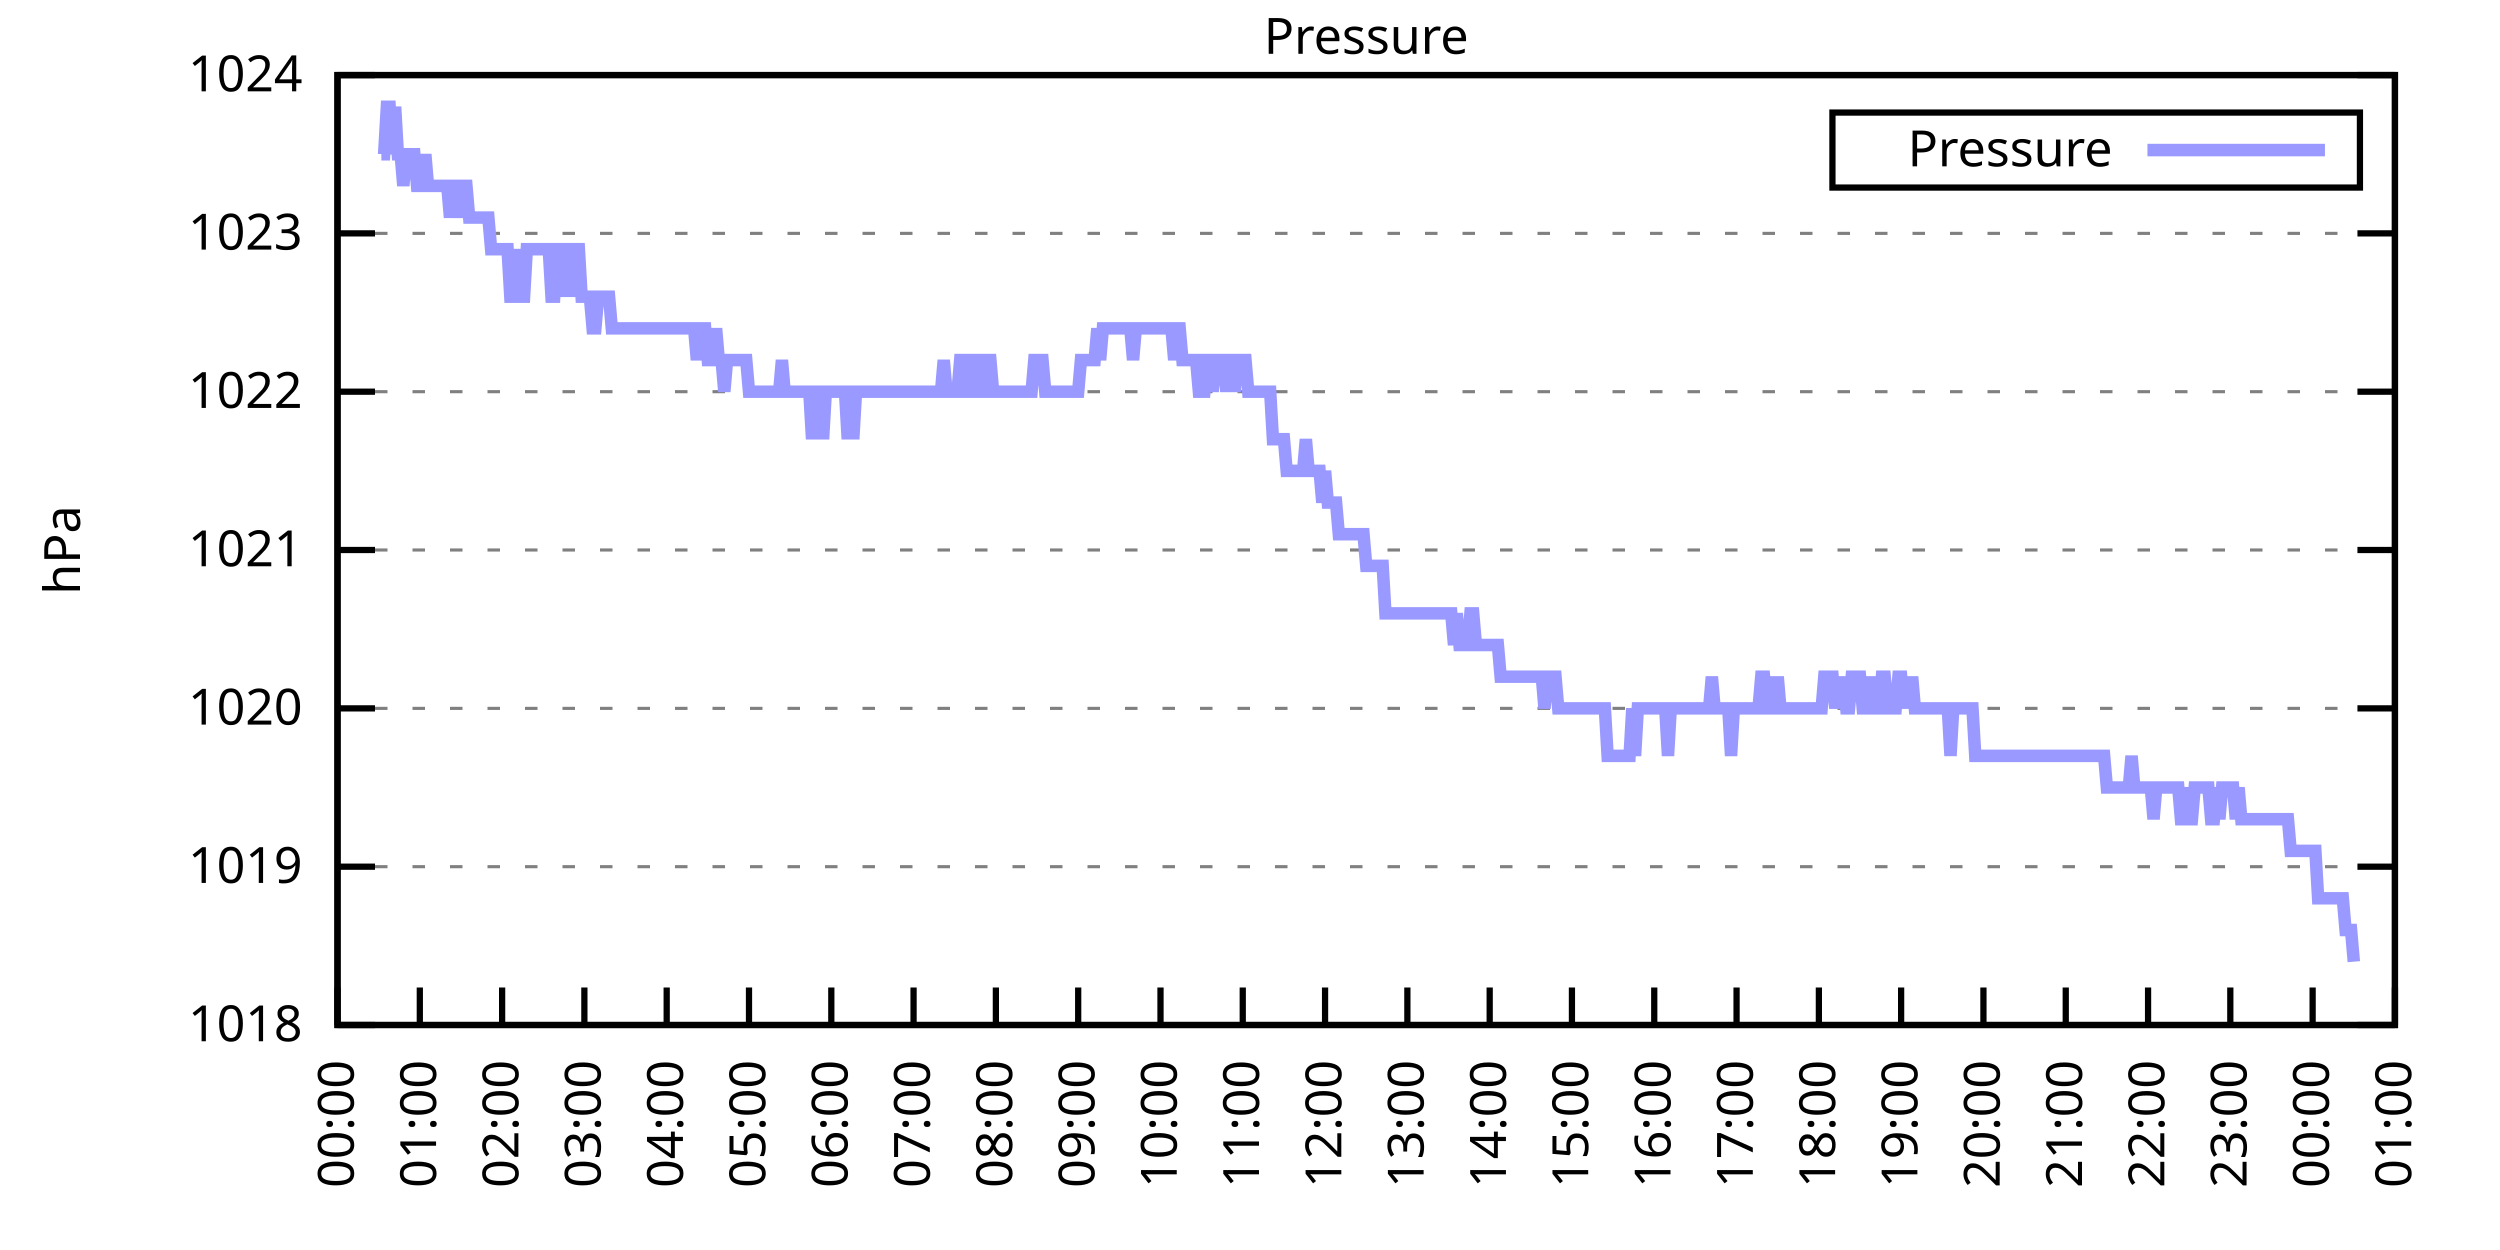
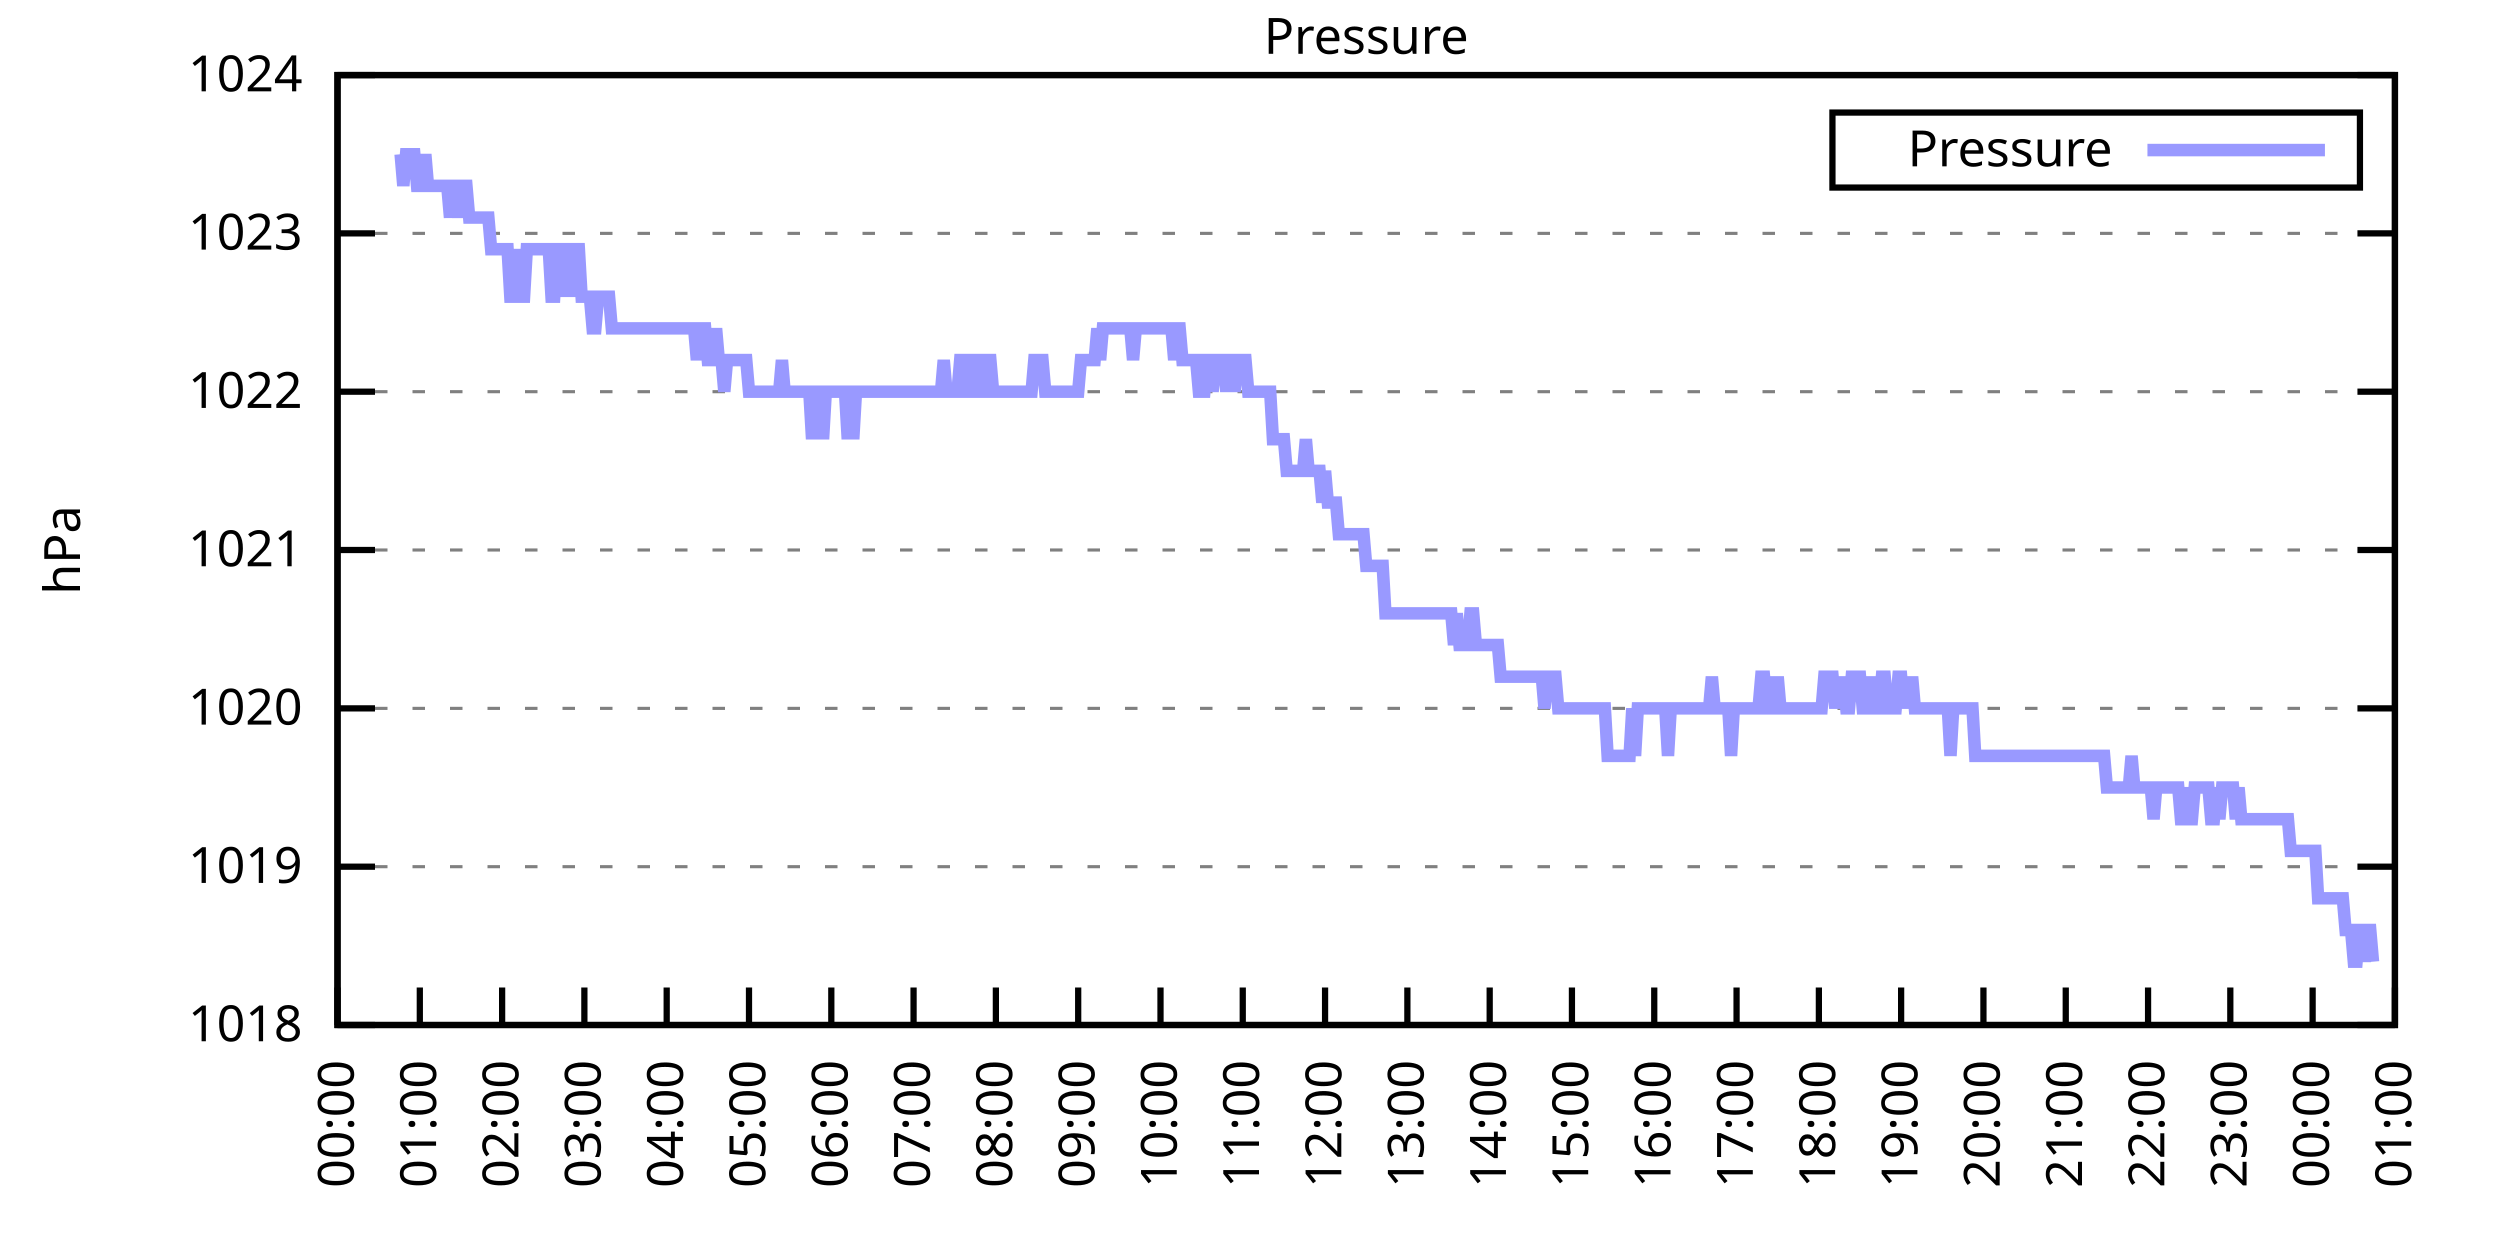
<svg xmlns="http://www.w3.org/2000/svg" xmlns:xlink="http://www.w3.org/1999/xlink" width="400" height="200" viewBox="0 0 400 200">
  <g id="gnuplot_canvas">
    <rect x="0" y="0" width="400" height="200" fill="none" />
    <defs>
      <circle id="gpDot" r="0.5" stroke-width="0.5" stroke="currentColor" />
      <path id="gpPt0" stroke-width="0.333" stroke="currentColor" d="M-1,0 h2 M0,-1 v2" />
      <path id="gpPt1" stroke-width="0.333" stroke="currentColor" d="M-1,-1 L1,1 M1,-1 L-1,1" />
      <path id="gpPt2" stroke-width="0.333" stroke="currentColor" d="M-1,0 L1,0 M0,-1 L0,1 M-1,-1 L1,1 M-1,1 L1,-1" />
      <rect id="gpPt3" stroke-width="0.333" stroke="currentColor" x="-1" y="-1" width="2" height="2" />
      <rect id="gpPt4" stroke-width="0.333" stroke="currentColor" fill="currentColor" x="-1" y="-1" width="2" height="2" />
      <circle id="gpPt5" stroke-width="0.333" stroke="currentColor" cx="0" cy="0" r="1" />
      <use xlink:href="#gpPt5" id="gpPt6" fill="currentColor" stroke="none" />
      <path id="gpPt7" stroke-width="0.333" stroke="currentColor" d="M0,-1.33 L-1.33,0.67 L1.33,0.67 z" />
      <use xlink:href="#gpPt7" id="gpPt8" fill="currentColor" stroke="none" />
      <use xlink:href="#gpPt7" id="gpPt9" stroke="currentColor" transform="rotate(180)" />
      <use xlink:href="#gpPt9" id="gpPt10" fill="currentColor" stroke="none" />
      <use xlink:href="#gpPt3" id="gpPt11" stroke="currentColor" transform="rotate(45)" />
      <use xlink:href="#gpPt11" id="gpPt12" fill="currentColor" stroke="none" />
      <path id="gpPt13" stroke-width="0.333" stroke="currentColor" d="M0,1.330 L1.265,0.411 L0.782,-1.067 L-0.782,-1.076 L-1.265,0.411 z" />
      <use xlink:href="#gpPt13" id="gpPt14" fill="currentColor" stroke="none" />
      <filter id="textbox" filterUnits="objectBoundingBox" x="0" y="0" height="1" width="1">
        <feFlood flood-color="white" flood-opacity="1" result="bgnd" />
        <feComposite in="SourceGraphic" in2="bgnd" operator="atop" />
      </filter>
      <filter id="greybox" filterUnits="objectBoundingBox" x="0" y="0" height="1" width="1">
        <feFlood flood-color="lightgrey" flood-opacity="1" result="grey" />
        <feComposite in="SourceGraphic" in2="grey" operator="atop" />
      </filter>
    </defs>
    <g fill="none" color="white" stroke="currentColor" stroke-width="1.00" stroke-linecap="butt" stroke-linejoin="miter">
</g>
    <g fill="none" color="black" stroke="currentColor" stroke-width="1.00" stroke-linecap="butt" stroke-linejoin="miter">
      <g stroke="none" shape-rendering="crispEdges">
        <polygon fill="rgb(255, 255, 255)" points="54.00,164.00 383.18,164.00 383.18,12.02 54.00,12.02 " />
      </g>
    </g>
    <g fill="none" color="black" stroke="currentColor" stroke-width="1.00" stroke-linecap="butt" stroke-linejoin="miter">
</g>
    <g fill="none" color="black" stroke="black" stroke-width="0.50" stroke-linecap="butt" stroke-linejoin="miter">
</g>
    <g fill="none" color="gray" stroke="currentColor" stroke-width="0.50" stroke-linecap="butt" stroke-linejoin="miter">
      <path stroke="gray" stroke-dasharray="2,4" class="gridline" d="M54.00,164.00 L383.19,164.00  " />
    </g>
    <g fill="none" color="gray" stroke="gray" stroke-width="1.00" stroke-linecap="butt" stroke-linejoin="miter">
</g>
    <g fill="none" color="black" stroke="currentColor" stroke-width="1.00" stroke-linecap="butt" stroke-linejoin="miter">
      <path stroke="black" d="M54.00,164.00 L60.00,164.00 M383.19,164.00 L377.19,164.00  " />
      <g transform="translate(48.40,166.60)" stroke="none" fill="black" font-family="Sans" font-size="8.00" text-anchor="end">
        <text>
          <tspan font-family="Sans"> 1018</tspan>
        </text>
      </g>
    </g>
    <g fill="none" color="black" stroke="currentColor" stroke-width="1.00" stroke-linecap="butt" stroke-linejoin="miter">
</g>
    <g fill="none" color="black" stroke="black" stroke-width="0.50" stroke-linecap="butt" stroke-linejoin="miter">
</g>
    <g fill="none" color="gray" stroke="currentColor" stroke-width="0.50" stroke-linecap="butt" stroke-linejoin="miter">
      <path stroke="gray" stroke-dasharray="2,4" class="gridline" d="M54.00,138.67 L383.19,138.67  " />
    </g>
    <g fill="none" color="gray" stroke="gray" stroke-width="1.00" stroke-linecap="butt" stroke-linejoin="miter">
</g>
    <g fill="none" color="black" stroke="currentColor" stroke-width="1.00" stroke-linecap="butt" stroke-linejoin="miter">
      <path stroke="black" d="M54.00,138.67 L60.00,138.67 M383.19,138.67 L377.19,138.67  " />
      <g transform="translate(48.40,141.27)" stroke="none" fill="black" font-family="Sans" font-size="8.00" text-anchor="end">
        <text>
          <tspan font-family="Sans"> 1019</tspan>
        </text>
      </g>
    </g>
    <g fill="none" color="black" stroke="currentColor" stroke-width="1.00" stroke-linecap="butt" stroke-linejoin="miter">
</g>
    <g fill="none" color="black" stroke="black" stroke-width="0.50" stroke-linecap="butt" stroke-linejoin="miter">
</g>
    <g fill="none" color="gray" stroke="currentColor" stroke-width="0.50" stroke-linecap="butt" stroke-linejoin="miter">
      <path stroke="gray" stroke-dasharray="2,4" class="gridline" d="M54.00,113.34 L383.19,113.34  " />
    </g>
    <g fill="none" color="gray" stroke="gray" stroke-width="1.00" stroke-linecap="butt" stroke-linejoin="miter">
</g>
    <g fill="none" color="black" stroke="currentColor" stroke-width="1.00" stroke-linecap="butt" stroke-linejoin="miter">
      <path stroke="black" d="M54.00,113.34 L60.00,113.34 M383.19,113.34 L377.19,113.34  " />
      <g transform="translate(48.40,115.94)" stroke="none" fill="black" font-family="Sans" font-size="8.00" text-anchor="end">
        <text>
          <tspan font-family="Sans"> 1020</tspan>
        </text>
      </g>
    </g>
    <g fill="none" color="black" stroke="currentColor" stroke-width="1.00" stroke-linecap="butt" stroke-linejoin="miter">
</g>
    <g fill="none" color="black" stroke="black" stroke-width="0.50" stroke-linecap="butt" stroke-linejoin="miter">
</g>
    <g fill="none" color="gray" stroke="currentColor" stroke-width="0.50" stroke-linecap="butt" stroke-linejoin="miter">
      <path stroke="gray" stroke-dasharray="2,4" class="gridline" d="M54.00,88.00 L383.19,88.00  " />
    </g>
    <g fill="none" color="gray" stroke="gray" stroke-width="1.00" stroke-linecap="butt" stroke-linejoin="miter">
</g>
    <g fill="none" color="black" stroke="currentColor" stroke-width="1.00" stroke-linecap="butt" stroke-linejoin="miter">
      <path stroke="black" d="M54.00,88.00 L60.00,88.00 M383.19,88.00 L377.19,88.00  " />
      <g transform="translate(48.40,90.60)" stroke="none" fill="black" font-family="Sans" font-size="8.00" text-anchor="end">
        <text>
          <tspan font-family="Sans"> 1021</tspan>
        </text>
      </g>
    </g>
    <g fill="none" color="black" stroke="currentColor" stroke-width="1.00" stroke-linecap="butt" stroke-linejoin="miter">
</g>
    <g fill="none" color="black" stroke="black" stroke-width="0.50" stroke-linecap="butt" stroke-linejoin="miter">
</g>
    <g fill="none" color="gray" stroke="currentColor" stroke-width="0.50" stroke-linecap="butt" stroke-linejoin="miter">
      <path stroke="gray" stroke-dasharray="2,4" class="gridline" d="M54.00,62.67 L383.19,62.67  " />
    </g>
    <g fill="none" color="gray" stroke="gray" stroke-width="1.00" stroke-linecap="butt" stroke-linejoin="miter">
</g>
    <g fill="none" color="black" stroke="currentColor" stroke-width="1.00" stroke-linecap="butt" stroke-linejoin="miter">
      <path stroke="black" d="M54.00,62.67 L60.00,62.67 M383.19,62.67 L377.19,62.67  " />
      <g transform="translate(48.40,65.27)" stroke="none" fill="black" font-family="Sans" font-size="8.00" text-anchor="end">
        <text>
          <tspan font-family="Sans"> 1022</tspan>
        </text>
      </g>
    </g>
    <g fill="none" color="black" stroke="currentColor" stroke-width="1.00" stroke-linecap="butt" stroke-linejoin="miter">
</g>
    <g fill="none" color="black" stroke="black" stroke-width="0.50" stroke-linecap="butt" stroke-linejoin="miter">
</g>
    <g fill="none" color="gray" stroke="currentColor" stroke-width="0.50" stroke-linecap="butt" stroke-linejoin="miter">
      <path stroke="gray" stroke-dasharray="2,4" class="gridline" d="M54.00,37.34 L383.19,37.34  " />
    </g>
    <g fill="none" color="gray" stroke="gray" stroke-width="1.00" stroke-linecap="butt" stroke-linejoin="miter">
</g>
    <g fill="none" color="black" stroke="currentColor" stroke-width="1.00" stroke-linecap="butt" stroke-linejoin="miter">
      <path stroke="black" d="M54.00,37.34 L60.00,37.34 M383.19,37.34 L377.19,37.34  " />
      <g transform="translate(48.40,39.94)" stroke="none" fill="black" font-family="Sans" font-size="8.00" text-anchor="end">
        <text>
          <tspan font-family="Sans"> 1023</tspan>
        </text>
      </g>
    </g>
    <g fill="none" color="black" stroke="currentColor" stroke-width="1.00" stroke-linecap="butt" stroke-linejoin="miter">
</g>
    <g fill="none" color="black" stroke="black" stroke-width="0.50" stroke-linecap="butt" stroke-linejoin="miter">
</g>
    <g fill="none" color="gray" stroke="currentColor" stroke-width="0.50" stroke-linecap="butt" stroke-linejoin="miter">
      <path stroke="gray" stroke-dasharray="2,4" class="gridline" d="M54.00,12.01 L383.19,12.01  " />
    </g>
    <g fill="none" color="gray" stroke="gray" stroke-width="1.00" stroke-linecap="butt" stroke-linejoin="miter">
</g>
    <g fill="none" color="black" stroke="currentColor" stroke-width="1.00" stroke-linecap="butt" stroke-linejoin="miter">
      <path stroke="black" d="M54.00,12.01 L60.00,12.01 M383.19,12.01 L377.19,12.01  " />
      <g transform="translate(48.40,14.61)" stroke="none" fill="black" font-family="Sans" font-size="8.00" text-anchor="end">
        <text>
          <tspan font-family="Sans"> 1024</tspan>
        </text>
      </g>
    </g>
    <g fill="none" color="black" stroke="currentColor" stroke-width="1.00" stroke-linecap="butt" stroke-linejoin="miter">
      <path stroke="black" d="M54.00,164.00 L54.00,158.00  " />
      <g transform="translate(56.60,169.60) rotate(270.00)" stroke="none" fill="black" font-family="Sans" font-size="8.00" text-anchor="end">
        <text>
          <tspan font-family="Sans">00:00</tspan>
        </text>
      </g>
    </g>
    <g fill="none" color="black" stroke="currentColor" stroke-width="1.00" stroke-linecap="butt" stroke-linejoin="miter">
      <path stroke="black" d="M67.17,164.00 L67.17,158.00  " />
      <g transform="translate(69.77,169.60) rotate(270.00)" stroke="none" fill="black" font-family="Sans" font-size="8.00" text-anchor="end">
        <text>
          <tspan font-family="Sans">01:00</tspan>
        </text>
      </g>
    </g>
    <g fill="none" color="black" stroke="currentColor" stroke-width="1.00" stroke-linecap="butt" stroke-linejoin="miter">
      <path stroke="black" d="M80.34,164.00 L80.34,158.00  " />
      <g transform="translate(82.94,169.60) rotate(270.00)" stroke="none" fill="black" font-family="Sans" font-size="8.00" text-anchor="end">
        <text>
          <tspan font-family="Sans">02:00</tspan>
        </text>
      </g>
    </g>
    <g fill="none" color="black" stroke="currentColor" stroke-width="1.00" stroke-linecap="butt" stroke-linejoin="miter">
      <path stroke="black" d="M93.50,164.00 L93.50,158.00  " />
      <g transform="translate(96.10,169.60) rotate(270.00)" stroke="none" fill="black" font-family="Sans" font-size="8.00" text-anchor="end">
        <text>
          <tspan font-family="Sans">03:00</tspan>
        </text>
      </g>
    </g>
    <g fill="none" color="black" stroke="currentColor" stroke-width="1.00" stroke-linecap="butt" stroke-linejoin="miter">
      <path stroke="black" d="M106.67,164.00 L106.67,158.00  " />
      <g transform="translate(109.27,169.60) rotate(270.00)" stroke="none" fill="black" font-family="Sans" font-size="8.00" text-anchor="end">
        <text>
          <tspan font-family="Sans">04:00</tspan>
        </text>
      </g>
    </g>
    <g fill="none" color="black" stroke="currentColor" stroke-width="1.00" stroke-linecap="butt" stroke-linejoin="miter">
      <path stroke="black" d="M119.84,164.00 L119.84,158.00  " />
      <g transform="translate(122.44,169.60) rotate(270.00)" stroke="none" fill="black" font-family="Sans" font-size="8.00" text-anchor="end">
        <text>
          <tspan font-family="Sans">05:00</tspan>
        </text>
      </g>
    </g>
    <g fill="none" color="black" stroke="currentColor" stroke-width="1.00" stroke-linecap="butt" stroke-linejoin="miter">
      <path stroke="black" d="M133.01,164.00 L133.01,158.00  " />
      <g transform="translate(135.61,169.60) rotate(270.00)" stroke="none" fill="black" font-family="Sans" font-size="8.00" text-anchor="end">
        <text>
          <tspan font-family="Sans">06:00</tspan>
        </text>
      </g>
    </g>
    <g fill="none" color="black" stroke="currentColor" stroke-width="1.00" stroke-linecap="butt" stroke-linejoin="miter">
      <path stroke="black" d="M146.17,164.00 L146.17,158.00  " />
      <g transform="translate(148.77,169.60) rotate(270.00)" stroke="none" fill="black" font-family="Sans" font-size="8.00" text-anchor="end">
        <text>
          <tspan font-family="Sans">07:00</tspan>
        </text>
      </g>
    </g>
    <g fill="none" color="black" stroke="currentColor" stroke-width="1.00" stroke-linecap="butt" stroke-linejoin="miter">
      <path stroke="black" d="M159.34,164.00 L159.34,158.00  " />
      <g transform="translate(161.94,169.60) rotate(270.00)" stroke="none" fill="black" font-family="Sans" font-size="8.00" text-anchor="end">
        <text>
          <tspan font-family="Sans">08:00</tspan>
        </text>
      </g>
    </g>
    <g fill="none" color="black" stroke="currentColor" stroke-width="1.00" stroke-linecap="butt" stroke-linejoin="miter">
      <path stroke="black" d="M172.51,164.00 L172.51,158.00  " />
      <g transform="translate(175.11,169.60) rotate(270.00)" stroke="none" fill="black" font-family="Sans" font-size="8.00" text-anchor="end">
        <text>
          <tspan font-family="Sans">09:00</tspan>
        </text>
      </g>
    </g>
    <g fill="none" color="black" stroke="currentColor" stroke-width="1.00" stroke-linecap="butt" stroke-linejoin="miter">
      <path stroke="black" d="M185.68,164.00 L185.68,158.00  " />
      <g transform="translate(188.28,169.60) rotate(270.00)" stroke="none" fill="black" font-family="Sans" font-size="8.00" text-anchor="end">
        <text>
          <tspan font-family="Sans">10:00</tspan>
        </text>
      </g>
    </g>
    <g fill="none" color="black" stroke="currentColor" stroke-width="1.00" stroke-linecap="butt" stroke-linejoin="miter">
      <path stroke="black" d="M198.84,164.00 L198.84,158.00  " />
      <g transform="translate(201.44,169.60) rotate(270.00)" stroke="none" fill="black" font-family="Sans" font-size="8.00" text-anchor="end">
        <text>
          <tspan font-family="Sans">11:00</tspan>
        </text>
      </g>
    </g>
    <g fill="none" color="black" stroke="currentColor" stroke-width="1.00" stroke-linecap="butt" stroke-linejoin="miter">
      <path stroke="black" d="M212.01,164.00 L212.01,158.00  " />
      <g transform="translate(214.61,169.60) rotate(270.00)" stroke="none" fill="black" font-family="Sans" font-size="8.00" text-anchor="end">
        <text>
          <tspan font-family="Sans">12:00</tspan>
        </text>
      </g>
    </g>
    <g fill="none" color="black" stroke="currentColor" stroke-width="1.00" stroke-linecap="butt" stroke-linejoin="miter">
      <path stroke="black" d="M225.18,164.00 L225.18,158.00  " />
      <g transform="translate(227.78,169.60) rotate(270.00)" stroke="none" fill="black" font-family="Sans" font-size="8.00" text-anchor="end">
        <text>
          <tspan font-family="Sans">13:00</tspan>
        </text>
      </g>
    </g>
    <g fill="none" color="black" stroke="currentColor" stroke-width="1.00" stroke-linecap="butt" stroke-linejoin="miter">
      <path stroke="black" d="M238.35,164.00 L238.35,158.00  " />
      <g transform="translate(240.95,169.60) rotate(270.00)" stroke="none" fill="black" font-family="Sans" font-size="8.00" text-anchor="end">
        <text>
          <tspan font-family="Sans">14:00</tspan>
        </text>
      </g>
    </g>
    <g fill="none" color="black" stroke="currentColor" stroke-width="1.00" stroke-linecap="butt" stroke-linejoin="miter">
      <path stroke="black" d="M251.51,164.00 L251.51,158.00  " />
      <g transform="translate(254.11,169.60) rotate(270.00)" stroke="none" fill="black" font-family="Sans" font-size="8.00" text-anchor="end">
        <text>
          <tspan font-family="Sans">15:00</tspan>
        </text>
      </g>
    </g>
    <g fill="none" color="black" stroke="currentColor" stroke-width="1.00" stroke-linecap="butt" stroke-linejoin="miter">
      <path stroke="black" d="M264.68,164.00 L264.68,158.00  " />
      <g transform="translate(267.28,169.60) rotate(270.00)" stroke="none" fill="black" font-family="Sans" font-size="8.00" text-anchor="end">
        <text>
          <tspan font-family="Sans">16:00</tspan>
        </text>
      </g>
    </g>
    <g fill="none" color="black" stroke="currentColor" stroke-width="1.00" stroke-linecap="butt" stroke-linejoin="miter">
      <path stroke="black" d="M277.85,164.00 L277.85,158.00  " />
      <g transform="translate(280.45,169.60) rotate(270.00)" stroke="none" fill="black" font-family="Sans" font-size="8.00" text-anchor="end">
        <text>
          <tspan font-family="Sans">17:00</tspan>
        </text>
      </g>
    </g>
    <g fill="none" color="black" stroke="currentColor" stroke-width="1.00" stroke-linecap="butt" stroke-linejoin="miter">
      <path stroke="black" d="M291.02,164.00 L291.02,158.00  " />
      <g transform="translate(293.62,169.60) rotate(270.00)" stroke="none" fill="black" font-family="Sans" font-size="8.00" text-anchor="end">
        <text>
          <tspan font-family="Sans">18:00</tspan>
        </text>
      </g>
    </g>
    <g fill="none" color="black" stroke="currentColor" stroke-width="1.00" stroke-linecap="butt" stroke-linejoin="miter">
      <path stroke="black" d="M304.18,164.00 L304.18,158.00  " />
      <g transform="translate(306.78,169.60) rotate(270.00)" stroke="none" fill="black" font-family="Sans" font-size="8.00" text-anchor="end">
        <text>
          <tspan font-family="Sans">19:00</tspan>
        </text>
      </g>
    </g>
    <g fill="none" color="black" stroke="currentColor" stroke-width="1.00" stroke-linecap="butt" stroke-linejoin="miter">
      <path stroke="black" d="M317.35,164.00 L317.35,158.00  " />
      <g transform="translate(319.95,169.60) rotate(270.00)" stroke="none" fill="black" font-family="Sans" font-size="8.00" text-anchor="end">
        <text>
          <tspan font-family="Sans">20:00</tspan>
        </text>
      </g>
    </g>
    <g fill="none" color="black" stroke="currentColor" stroke-width="1.00" stroke-linecap="butt" stroke-linejoin="miter">
      <path stroke="black" d="M330.52,164.00 L330.52,158.00  " />
      <g transform="translate(333.12,169.60) rotate(270.00)" stroke="none" fill="black" font-family="Sans" font-size="8.00" text-anchor="end">
        <text>
          <tspan font-family="Sans">21:00</tspan>
        </text>
      </g>
    </g>
    <g fill="none" color="black" stroke="currentColor" stroke-width="1.00" stroke-linecap="butt" stroke-linejoin="miter">
      <path stroke="black" d="M343.69,164.00 L343.69,158.00  " />
      <g transform="translate(346.29,169.60) rotate(270.00)" stroke="none" fill="black" font-family="Sans" font-size="8.00" text-anchor="end">
        <text>
          <tspan font-family="Sans">22:00</tspan>
        </text>
      </g>
    </g>
    <g fill="none" color="black" stroke="currentColor" stroke-width="1.00" stroke-linecap="butt" stroke-linejoin="miter">
      <path stroke="black" d="M356.85,164.00 L356.85,158.00  " />
      <g transform="translate(359.45,169.60) rotate(270.00)" stroke="none" fill="black" font-family="Sans" font-size="8.00" text-anchor="end">
        <text>
          <tspan font-family="Sans">23:00</tspan>
        </text>
      </g>
    </g>
    <g fill="none" color="black" stroke="currentColor" stroke-width="1.00" stroke-linecap="butt" stroke-linejoin="miter">
      <path stroke="black" d="M370.02,164.00 L370.02,158.00  " />
      <g transform="translate(372.62,169.60) rotate(270.00)" stroke="none" fill="black" font-family="Sans" font-size="8.00" text-anchor="end">
        <text>
          <tspan font-family="Sans">00:00</tspan>
        </text>
      </g>
    </g>
    <g fill="none" color="black" stroke="currentColor" stroke-width="1.00" stroke-linecap="butt" stroke-linejoin="miter">
      <path stroke="black" d="M383.19,164.00 L383.19,158.00  " />
      <g transform="translate(385.79,169.60) rotate(270.00)" stroke="none" fill="black" font-family="Sans" font-size="8.00" text-anchor="end">
        <text>
          <tspan font-family="Sans">01:00</tspan>
        </text>
      </g>
    </g>
    <g fill="none" color="black" stroke="currentColor" stroke-width="1.00" stroke-linecap="butt" stroke-linejoin="miter">
</g>
    <g fill="none" color="black" stroke="currentColor" stroke-width="1.00" stroke-linecap="butt" stroke-linejoin="miter">
      <path stroke="black" d="M54.00,12.01 L54.00,164.00 L383.19,164.00 L383.19,12.01 L54.00,12.01 Z  " />
    </g>
    <g fill="none" color="black" stroke="currentColor" stroke-width="1.00" stroke-linecap="butt" stroke-linejoin="miter">
</g>
    <g fill="none" color="black" stroke="currentColor" stroke-width="1.00" stroke-linecap="butt" stroke-linejoin="miter">
      <path stroke="black" d="M293.19,30.01 L293.19,18.01 L377.59,18.01 L377.59,30.01 L293.19,30.01 Z  " />
    </g>
    <g id="Pressure_plot_1">
      <g fill="none" color="white" stroke="black" stroke-width="2.00" stroke-linecap="butt" stroke-linejoin="miter">
</g>
      <g fill="none" color="black" stroke="currentColor" stroke-width="2.00" stroke-linecap="butt" stroke-linejoin="miter">
        <g transform="translate(337.99,26.61)" stroke="none" fill="black" font-family="Sans" font-size="8.00" text-anchor="end">
          <text>
            <tspan font-family="Sans">Pressure</tspan>
          </text>
        </g>
      </g>
      <g fill="none" color="black" stroke="currentColor" stroke-width="2.00" stroke-linecap="butt" stroke-linejoin="miter">
-         <path stroke="rgb(153, 153, 255)" d="M343.59,24.01 L371.99,24.01 M61.02,24.68 L61.46,24.68 L61.90,17.08 L62.34,17.08 L62.78,24.68 L63.22,17.08   L63.66,24.68 L64.10,24.68 L64.53,29.74 L64.97,24.68 L65.41,24.68 L65.85,24.68 L66.29,24.68 L66.73,29.74   L67.17,29.74 L67.61,29.74 L68.05,24.68 L68.48,29.74 L68.92,29.74 L69.36,29.74 L69.80,29.74 L70.24,29.74   L70.68,29.74 L71.12,29.74 L71.56,29.74 L72.00,34.81 L72.43,29.74 L72.87,29.74 L73.31,34.81 L73.75,29.74   L74.19,29.74 L74.63,29.74 L75.07,34.81 L75.51,34.81 L75.95,34.81 L76.38,34.81 L76.82,34.81 L77.26,34.81   L77.70,34.81 L78.14,34.81 L78.58,39.87 L79.02,39.87 L79.46,39.87 L79.90,39.87 L80.34,39.87 L80.77,39.87   L81.21,39.87 L81.65,47.47 L82.09,47.47 L82.53,39.87 L82.97,47.47 L83.41,47.47 L83.85,47.47 L84.29,39.87   L84.72,39.87 L85.16,39.87 L85.60,39.87 L86.04,39.87 L86.48,39.87 L86.92,39.87 L87.36,39.87 L87.80,39.87   L88.24,47.47 L88.67,47.47 L89.11,39.87 L89.55,39.87 L89.99,47.47 L90.43,39.87 L90.87,39.87 L91.31,39.87   L91.75,47.47 L92.19,39.87 L92.62,39.87 L93.06,47.47 L93.50,47.47 L93.94,47.47 L94.38,47.47 L94.82,52.54   L95.26,52.54 L95.70,47.47 L96.14,47.47 L96.58,47.47 L97.01,47.47 L97.45,47.47 L97.89,52.54 L98.33,52.54   L98.77,52.54 L99.21,52.54 L99.65,52.54 L100.09,52.54 L100.53,52.54 L100.96,52.54 L101.40,52.54 L101.84,52.54   L102.28,52.54 L102.72,52.54 L103.16,52.54 L103.60,52.54 L104.04,52.54 L104.48,52.54 L104.91,52.54 L105.35,52.54   L105.79,52.54 L106.23,52.54 L106.67,52.54 L107.11,52.54 L107.55,52.54 L107.99,52.54 L108.43,52.54 L108.87,52.54   L109.30,52.54 L109.74,52.54 L110.18,52.54 L110.62,52.54 L111.06,52.54 L111.50,57.61 L111.94,52.54 L112.38,52.54   L112.82,52.54 L113.25,57.61 L113.69,57.61 L114.13,57.61 L114.57,52.54 L115.01,57.61 L115.45,57.61 L115.89,62.67   L116.33,57.61 L116.77,57.61 L117.20,57.61 L117.64,57.61 L118.08,57.61 L118.52,57.61 L118.96,57.61 L119.40,57.61   L119.84,62.67 L120.28,62.67 L120.72,62.67 L121.15,62.67 L121.59,62.67 L122.03,62.67 L122.47,62.67 L122.91,62.67   L123.35,62.67 L123.79,62.67 L124.23,62.67 L124.67,62.67 L125.11,57.61 L125.54,62.67 L125.98,62.67 L126.42,62.67   L126.86,62.67 L127.30,62.67 L127.74,62.67 L128.18,62.67 L128.62,62.67 L129.06,62.67 L129.49,62.67 L129.93,70.27   L130.37,62.67 L130.81,62.67 L131.25,62.67 L131.69,70.27 L132.13,62.67 L132.57,62.67 L133.01,62.67 L133.44,62.67   L133.88,62.67 L134.32,62.67 L134.76,62.67 L135.20,62.67 L135.64,70.27 L136.08,62.67 L136.52,70.27 L136.96,62.67   L137.39,62.67 L137.83,62.67 L138.27,62.67 L138.71,62.67 L139.15,62.67 L139.59,62.67 L140.03,62.67 L140.47,62.67   L140.91,62.67 L141.35,62.67 L141.78,62.67 L142.22,62.67 L142.66,62.67 L143.10,62.67 L143.54,62.67 L143.98,62.67   L144.42,62.67 L144.86,62.67 L145.30,62.67 L145.73,62.67 L146.17,62.67 L146.61,62.67 L147.05,62.67 L147.49,62.67   L147.93,62.67 L148.37,62.67 L148.81,62.67 L149.25,62.67 L149.68,62.67 L150.12,62.67 L150.56,62.67 L151.00,57.61   L151.44,62.67 L151.88,62.67 L152.32,62.67 L152.76,62.67 L153.20,62.67 L153.63,57.61 L154.07,57.61 L154.51,62.67   L154.95,62.67 L155.39,62.67 L155.83,57.61 L156.27,57.61 L156.71,57.61 L157.15,62.67 L157.59,62.67 L158.02,57.61   L158.46,57.61 L158.90,62.67 L159.34,62.67 L159.78,62.67 L160.22,62.67 L160.66,62.67 L161.10,62.67 L161.54,62.67   L161.97,62.67 L162.41,62.67 L162.85,62.67 L163.29,62.67 L163.73,62.67 L164.17,62.67 L164.61,62.67 L165.05,62.67   L165.49,57.61 L165.92,57.61 L166.36,57.61 L166.80,57.61 L167.24,62.67 L167.68,62.67 L168.12,62.67 L168.56,62.67   L169.00,62.67 L169.44,62.67 L169.87,62.67 L170.31,62.67 L170.75,62.67 L171.19,62.67 L171.63,62.67 L172.07,62.67   L172.51,62.67 L172.95,57.61 L173.39,57.61 L173.83,57.61 L174.26,57.61 L174.70,57.61 L175.14,57.61 L175.58,52.54   L176.02,57.61 L176.46,52.54 L176.90,52.54 L177.34,52.54 L177.78,52.54 L178.21,52.54 L178.65,52.54 L179.09,52.54   L179.53,52.54 L179.97,52.54 L180.41,52.54 L180.85,52.54 L181.29,57.61 L181.73,52.54 L182.16,52.54 L182.60,52.54   L183.04,52.54 L183.48,52.54 L183.92,52.54 L184.36,52.54 L184.80,52.54 L185.24,52.54 L185.68,52.54 L186.11,52.54   L186.55,52.54 L186.99,52.54 L187.43,52.54 L187.87,57.61 L188.31,52.54 L188.75,52.54 L189.19,57.61 L189.63,57.61   L190.07,57.61 L190.50,57.61 L190.94,57.61 L191.38,57.61 L191.82,62.67 L192.26,62.67 L192.70,62.67 L193.14,57.61   L193.58,57.61 L194.02,62.67 L194.45,57.61 L194.89,57.61 L195.33,57.61 L195.77,57.61 L196.21,62.67 L196.65,57.61   L197.09,57.61 L197.53,62.67 L197.97,57.61 L198.40,57.61 L198.84,57.61 L199.28,57.61 L199.72,62.67 L200.16,62.67   L200.60,62.67 L201.04,62.67 L201.48,62.67 L201.92,62.67 L202.35,62.67 L202.79,62.67 L203.23,62.67 L203.67,70.27   L204.11,70.27 L204.55,70.27 L204.99,70.27 L205.43,70.27 L205.87,75.34 L206.31,75.34 L206.74,75.34 L207.18,75.34   L207.62,75.34 L208.06,75.34 L208.50,75.34 L208.94,70.27 L209.38,75.34 L209.82,75.34 L210.26,75.34 L210.69,75.34   L211.13,75.34 L211.57,80.41 L212.01,75.34 L212.45,80.41 L212.89,80.41 L213.33,80.41 L213.77,80.41 L214.21,85.47   L214.64,85.47 L215.08,85.47 L215.52,85.47 L215.96,85.47 L216.40,85.47 L216.84,85.47 L217.28,85.47 L217.72,85.47   L218.16,85.47 L218.60,90.54 L219.03,90.54 L219.47,90.54 L219.91,90.54 L220.35,90.54 L220.79,90.54 L221.23,90.54   L221.67,98.14 L222.11,98.14 L222.55,98.14 L222.98,98.14 L223.42,98.14 L223.86,98.14 L224.30,98.14 L224.74,98.14   L225.18,98.14 L225.62,98.14 L226.06,98.14 L226.50,98.14 L226.93,98.14 L227.37,98.14 L227.81,98.14 L228.25,98.14   L228.69,98.14 L229.13,98.14 L229.57,98.14 L230.01,98.14 L230.45,98.14 L230.88,98.14 L231.32,98.14 L231.76,98.14   L232.20,98.14 L232.64,103.20 L233.08,98.14 L233.52,103.20 L233.96,103.20 L234.40,103.20 L234.84,103.20 L235.27,98.14   L235.71,98.14 L236.15,103.20 L236.59,103.20 L237.03,103.20 L237.47,103.20 L237.91,103.20 L238.35,103.20 L238.79,103.20   L239.22,103.20 L239.66,103.20 L240.10,108.27 L240.54,108.27 L240.98,108.27 L241.42,108.27 L241.86,108.27 L242.30,108.27   L242.74,108.27 L243.17,108.27 L243.61,108.27 L244.05,108.27 L244.49,108.27 L244.93,108.27 L245.37,108.27 L245.81,108.27   L246.25,108.27 L246.69,108.27 L247.12,113.34 L247.56,108.27 L248.00,108.27 L248.44,108.27 L248.88,108.27 L249.32,113.34   L249.76,113.34 L250.20,113.34 L250.64,113.34 L251.08,113.34 L251.51,113.34 L251.95,113.34 L252.39,113.34 L252.83,113.34   L253.27,113.34 L253.71,113.34 L254.15,113.34 L254.59,113.34 L255.03,113.34 L255.46,113.34 L255.90,113.34 L256.34,113.34   L256.78,113.34 L257.22,120.94 L257.66,120.94 L258.10,120.94 L258.54,120.94 L258.98,120.94 L259.41,120.94 L259.85,120.94   L260.29,120.94 L260.73,120.94 L261.17,113.34 L261.61,120.94 L262.05,113.34 L262.49,113.34 L262.93,113.34 L263.36,113.34   L263.80,113.34 L264.24,113.34 L264.68,113.34 L265.12,113.34 L265.56,113.34 L266.00,113.34 L266.44,113.34 L266.88,120.94   L267.32,113.34 L267.75,113.34 L268.19,113.34 L268.63,113.34 L269.07,113.34 L269.51,113.34 L269.95,113.34 L270.39,113.34   L270.83,113.34 L271.27,113.34 L271.70,113.34 L272.14,113.34 L272.58,113.34 L273.02,113.34 L273.46,113.34 L273.90,108.27   L274.34,113.34 L274.78,113.34 L275.22,113.34 L275.65,113.34 L276.09,113.34 L276.53,113.34 L276.97,120.94 L277.41,113.34   L277.85,113.34 L278.29,113.34 L278.73,113.34 L279.17,113.34 L279.60,113.34 L280.04,113.34 L280.48,113.34 L280.92,113.34   L281.36,113.34 L281.80,108.27 L282.24,108.27 L282.68,113.34 L283.12,113.34 L283.56,108.27 L283.99,113.34 L284.43,108.27   L284.87,113.34 L285.31,113.34 L285.75,113.34 L286.19,113.34 L286.63,113.34 L287.07,113.34 L287.51,113.34 L287.94,113.34   L288.38,113.34 L288.82,113.34 L289.26,113.34 L289.70,113.34 L290.14,113.34 L290.58,113.34 L291.02,113.34 L291.46,113.34   L291.89,108.27 L292.33,108.27 L292.77,108.27 L293.21,108.27 L293.65,113.34 L294.09,108.27 L294.53,113.34 L294.97,108.27   L295.41,113.34 L295.84,113.34 L296.28,108.27 L296.72,108.27 L297.16,108.27 L297.60,108.27 L298.04,113.34 L298.48,113.34   L298.92,113.34 L299.36,108.27 L299.80,113.34 L300.23,113.34 L300.67,113.34 L301.11,108.27 L301.55,108.27 L301.99,113.34   L302.43,113.34 L302.87,113.34 L303.31,113.34 L303.75,108.27 L304.18,108.27 L304.62,113.34 L305.06,108.27 L305.50,113.34   L305.94,108.27 L306.38,113.34 L306.82,113.34 L307.26,113.34 L307.70,113.34 L308.13,113.34 L308.57,113.34 L309.01,113.34   L309.45,113.34 L309.89,113.34 L310.33,113.34 L310.77,113.34 L311.21,113.34 L311.65,113.34 L312.08,120.94 L312.52,113.34   L312.96,113.34 L313.40,113.34 L313.84,113.34 L314.28,113.34 L314.72,113.34 L315.16,113.34 L315.60,113.34 L316.04,120.94   L316.47,120.94 L316.91,120.94 L317.35,120.94 L317.79,120.94 L318.23,120.94 L318.67,120.94 L319.11,120.94 L319.55,120.94   L319.99,120.94 L320.42,120.94 L320.86,120.94 L321.30,120.94 L321.74,120.94 L322.18,120.94 L322.62,120.94 L323.06,120.94   L323.50,120.94 L323.94,120.94 L324.37,120.94 L324.81,120.94 L325.25,120.94 L325.69,120.94 L326.13,120.94 L326.57,120.94   L327.01,120.94 L327.45,120.94 L327.89,120.94 L328.33,120.94 L328.76,120.94 L329.20,120.94 L329.64,120.94 L330.08,120.94   L330.52,120.94 L330.96,120.94 L331.40,120.94 L331.84,120.94 L332.28,120.94 L332.71,120.94 L333.15,120.94 L333.59,120.94   L334.03,120.94 L334.47,120.94 L334.91,120.94 L335.35,120.94 L335.79,120.94 L336.23,120.94 L336.66,120.94 L337.10,126.00   L337.54,126.00 L337.98,126.00 L338.42,126.00 L338.86,126.00 L339.30,126.00 L339.74,126.00 L340.18,126.00 L340.61,126.00   L341.05,120.94 L341.49,126.00 L341.93,126.00 L342.37,126.00 L342.81,126.00 L343.25,126.00 L343.69,126.00 L344.13,126.00   L344.57,131.07 L345.00,126.00 L345.44,126.00 L345.88,126.00 L346.32,126.00 L346.76,126.00 L347.20,126.00 L347.64,126.00   L348.08,126.00 L348.52,126.00 L348.95,131.07 L349.39,131.07 L349.83,126.00 L350.27,131.07 L350.71,131.07 L351.15,126.00   L351.59,126.00 L352.03,126.00 L352.47,126.00 L352.90,126.00 L353.34,126.00 L353.78,131.07 L354.22,131.07 L354.66,126.00   L355.10,131.07 L355.54,126.00 L355.98,126.00 L356.42,126.00 L356.85,126.00 L357.29,126.00 L357.73,131.07 L358.17,126.00   L358.61,131.07 L359.05,131.07 L359.49,131.07 L359.93,131.07 L360.37,131.07 L360.81,131.07 L361.24,131.07 L361.68,131.07   L362.12,131.07 L362.56,131.07 L363.00,131.07 L363.44,131.07 L363.88,131.07 L364.32,131.07 L364.76,131.07 L365.19,131.07   L365.63,131.07 L366.07,131.07 L366.51,136.14 L366.95,136.14 L367.39,136.14 L367.83,136.14 L368.27,136.14 L368.71,136.14   L369.14,136.14 L369.58,136.14 L370.02,136.14 L370.46,136.14 L370.90,143.73 L371.34,143.73 L371.78,143.73 L372.22,143.73   L372.66,143.73 L373.09,143.73 L373.53,143.73 L373.97,143.73 L374.41,143.73 L374.85,143.73 L375.29,148.80 L375.73,148.80   L376.17,148.80 L376.61,153.87  " />
+         <path stroke="rgb(153, 153, 255)" d="M343.59,24.01 L371.99,24.01 M64.10,24.68 L64.53,29.74 L64.97,24.68 L65.41,24.68 L65.85,24.68 L66.29,24.68   L66.73,29.74 L67.17,29.74 L67.61,29.74 L68.05,24.68 L68.48,29.74 L68.92,29.74 L69.36,29.74 L69.80,29.74   L70.24,29.74 L70.68,29.74 L71.12,29.74 L71.56,29.74 L72.00,34.81 L72.43,29.74 L72.87,29.74 L73.31,34.81   L73.75,29.74 L74.19,29.74 L74.63,29.74 L75.07,34.81 L75.51,34.81 L75.95,34.81 L76.38,34.81 L76.82,34.81   L77.26,34.81 L77.70,34.81 L78.14,34.81 L78.58,39.87 L79.02,39.87 L79.46,39.87 L79.90,39.87 L80.34,39.87   L80.77,39.87 L81.21,39.87 L81.65,47.47 L82.09,47.47 L82.53,39.87 L82.97,47.47 L83.41,47.47 L83.85,47.47   L84.29,39.87 L84.72,39.87 L85.16,39.87 L85.60,39.87 L86.04,39.87 L86.48,39.87 L86.92,39.87 L87.36,39.87   L87.80,39.87 L88.24,47.47 L88.67,47.47 L89.11,39.87 L89.55,39.87 L89.99,47.47 L90.43,39.87 L90.87,39.87   L91.31,39.87 L91.75,47.47 L92.19,39.87 L92.62,39.87 L93.06,47.47 L93.50,47.47 L93.94,47.47 L94.38,47.47   L94.82,52.54 L95.26,52.54 L95.70,47.47 L96.14,47.47 L96.58,47.47 L97.01,47.47 L97.45,47.47 L97.89,52.54   L98.33,52.54 L98.77,52.54 L99.21,52.54 L99.65,52.54 L100.09,52.54 L100.53,52.54 L100.96,52.54 L101.40,52.54   L101.84,52.54 L102.28,52.54 L102.72,52.54 L103.16,52.54 L103.60,52.54 L104.04,52.54 L104.48,52.54 L104.91,52.54   L105.35,52.54 L105.79,52.54 L106.23,52.54 L106.67,52.54 L107.11,52.54 L107.55,52.54 L107.99,52.54 L108.43,52.54   L108.87,52.54 L109.30,52.54 L109.74,52.54 L110.18,52.54 L110.62,52.54 L111.06,52.54 L111.50,57.61 L111.94,52.54   L112.38,52.54 L112.82,52.54 L113.25,57.61 L113.69,57.61 L114.13,57.61 L114.57,52.54 L115.01,57.61 L115.45,57.61   L115.89,62.67 L116.33,57.61 L116.77,57.61 L117.20,57.61 L117.64,57.61 L118.08,57.61 L118.52,57.61 L118.96,57.61   L119.40,57.61 L119.84,62.67 L120.28,62.67 L120.72,62.67 L121.15,62.67 L121.59,62.67 L122.03,62.67 L122.47,62.67   L122.91,62.67 L123.35,62.67 L123.79,62.67 L124.23,62.67 L124.67,62.67 L125.11,57.61 L125.54,62.67 L125.98,62.67   L126.42,62.67 L126.86,62.67 L127.30,62.67 L127.74,62.67 L128.18,62.67 L128.62,62.67 L129.06,62.67 L129.49,62.67   L129.93,70.27 L130.37,62.67 L130.81,62.67 L131.25,62.67 L131.69,70.27 L132.13,62.67 L132.57,62.67 L133.01,62.67   L133.44,62.67 L133.88,62.67 L134.32,62.67 L134.76,62.67 L135.20,62.67 L135.64,70.27 L136.08,62.67 L136.52,70.27   L136.96,62.67 L137.39,62.67 L137.83,62.67 L138.27,62.67 L138.71,62.67 L139.15,62.67 L139.59,62.67 L140.03,62.67   L140.47,62.67 L140.91,62.67 L141.35,62.67 L141.78,62.67 L142.22,62.67 L142.66,62.67 L143.10,62.67 L143.54,62.67   L143.98,62.67 L144.42,62.67 L144.86,62.67 L145.30,62.67 L145.73,62.67 L146.17,62.67 L146.61,62.67 L147.05,62.67   L147.49,62.67 L147.93,62.67 L148.37,62.67 L148.81,62.67 L149.25,62.67 L149.68,62.67 L150.12,62.67 L150.56,62.67   L151.00,57.61 L151.44,62.67 L151.88,62.67 L152.32,62.67 L152.76,62.67 L153.20,62.67 L153.63,57.61 L154.07,57.61   L154.51,62.67 L154.95,62.67 L155.39,62.67 L155.83,57.61 L156.27,57.61 L156.71,57.61 L157.15,62.67 L157.59,62.67   L158.02,57.61 L158.46,57.61 L158.90,62.67 L159.34,62.67 L159.78,62.67 L160.22,62.67 L160.66,62.67 L161.10,62.67   L161.54,62.67 L161.97,62.67 L162.41,62.67 L162.85,62.67 L163.29,62.67 L163.73,62.67 L164.17,62.67 L164.61,62.67   L165.05,62.67 L165.49,57.61 L165.92,57.61 L166.36,57.61 L166.80,57.61 L167.24,62.67 L167.68,62.67 L168.12,62.67   L168.56,62.67 L169.00,62.67 L169.44,62.67 L169.87,62.67 L170.31,62.67 L170.75,62.67 L171.19,62.67 L171.63,62.67   L172.07,62.67 L172.51,62.67 L172.95,57.61 L173.39,57.61 L173.83,57.61 L174.26,57.61 L174.70,57.61 L175.14,57.61   L175.58,52.54 L176.02,57.61 L176.46,52.54 L176.90,52.54 L177.34,52.54 L177.78,52.54 L178.21,52.54 L178.65,52.54   L179.09,52.54 L179.53,52.54 L179.97,52.54 L180.41,52.54 L180.85,52.54 L181.29,57.61 L181.73,52.54 L182.16,52.54   L182.60,52.54 L183.04,52.54 L183.48,52.54 L183.92,52.54 L184.36,52.54 L184.80,52.54 L185.24,52.54 L185.68,52.54   L186.11,52.54 L186.55,52.54 L186.99,52.54 L187.43,52.54 L187.87,57.61 L188.31,52.54 L188.75,52.54 L189.19,57.61   L189.63,57.61 L190.07,57.61 L190.50,57.61 L190.94,57.61 L191.38,57.61 L191.82,62.67 L192.26,62.67 L192.70,62.67   L193.14,57.61 L193.58,57.61 L194.02,62.67 L194.45,57.61 L194.89,57.61 L195.33,57.61 L195.77,57.61 L196.21,62.67   L196.65,57.61 L197.09,57.61 L197.53,62.67 L197.97,57.61 L198.40,57.61 L198.84,57.61 L199.28,57.61 L199.72,62.67   L200.16,62.67 L200.60,62.67 L201.04,62.67 L201.48,62.67 L201.92,62.67 L202.35,62.67 L202.79,62.67 L203.23,62.67   L203.67,70.27 L204.11,70.27 L204.55,70.27 L204.99,70.27 L205.43,70.27 L205.87,75.34 L206.31,75.34 L206.74,75.34   L207.18,75.34 L207.62,75.34 L208.06,75.34 L208.50,75.34 L208.94,70.27 L209.38,75.34 L209.82,75.34 L210.26,75.34   L210.69,75.34 L211.13,75.34 L211.57,80.41 L212.01,75.34 L212.45,80.41 L212.89,80.41 L213.33,80.41 L213.77,80.41   L214.21,85.47 L214.64,85.47 L215.08,85.47 L215.52,85.47 L215.96,85.47 L216.40,85.47 L216.84,85.47 L217.28,85.47   L217.72,85.47 L218.16,85.47 L218.60,90.54 L219.03,90.54 L219.47,90.54 L219.91,90.54 L220.35,90.54 L220.79,90.54   L221.23,90.54 L221.67,98.14 L222.11,98.14 L222.55,98.14 L222.98,98.14 L223.42,98.14 L223.86,98.14 L224.30,98.14   L224.74,98.14 L225.18,98.14 L225.62,98.14 L226.06,98.14 L226.50,98.14 L226.93,98.14 L227.37,98.14 L227.81,98.14   L228.25,98.14 L228.69,98.14 L229.13,98.14 L229.57,98.14 L230.01,98.14 L230.45,98.14 L230.88,98.14 L231.32,98.14   L231.76,98.14 L232.20,98.14 L232.64,103.20 L233.08,98.14 L233.52,103.20 L233.96,103.20 L234.40,103.20 L234.84,103.20   L235.27,98.14 L235.71,98.14 L236.15,103.20 L236.59,103.20 L237.03,103.20 L237.47,103.20 L237.91,103.20 L238.35,103.20   L238.79,103.20 L239.22,103.20 L239.66,103.20 L240.10,108.27 L240.54,108.27 L240.98,108.27 L241.42,108.27 L241.86,108.27   L242.30,108.27 L242.74,108.27 L243.17,108.27 L243.61,108.27 L244.05,108.27 L244.49,108.27 L244.93,108.27 L245.37,108.27   L245.81,108.27 L246.25,108.27 L246.69,108.27 L247.12,113.34 L247.56,108.27 L248.00,108.27 L248.44,108.27 L248.88,108.27   L249.32,113.34 L249.76,113.34 L250.20,113.34 L250.64,113.34 L251.08,113.34 L251.51,113.34 L251.95,113.34 L252.39,113.34   L252.83,113.34 L253.27,113.34 L253.71,113.34 L254.15,113.34 L254.59,113.34 L255.03,113.34 L255.46,113.34 L255.90,113.34   L256.34,113.34 L256.78,113.34 L257.22,120.94 L257.66,120.94 L258.10,120.94 L258.54,120.94 L258.98,120.94 L259.41,120.94   L259.85,120.94 L260.29,120.94 L260.73,120.94 L261.17,113.34 L261.61,120.94 L262.05,113.34 L262.49,113.34 L262.93,113.34   L263.36,113.34 L263.80,113.34 L264.24,113.34 L264.68,113.34 L265.12,113.34 L265.56,113.34 L266.00,113.34 L266.44,113.34   L266.88,120.94 L267.32,113.34 L267.75,113.34 L268.19,113.34 L268.63,113.34 L269.07,113.34 L269.51,113.34 L269.95,113.34   L270.39,113.34 L270.83,113.34 L271.27,113.34 L271.70,113.34 L272.14,113.34 L272.58,113.34 L273.02,113.34 L273.46,113.34   L273.90,108.27 L274.34,113.34 L274.78,113.34 L275.22,113.34 L275.65,113.34 L276.09,113.34 L276.53,113.34 L276.97,120.94   L277.41,113.34 L277.85,113.34 L278.29,113.34 L278.73,113.34 L279.17,113.34 L279.60,113.34 L280.04,113.34 L280.48,113.34   L280.92,113.34 L281.36,113.34 L281.80,108.27 L282.24,108.27 L282.68,113.34 L283.12,113.34 L283.56,108.27 L283.99,113.34   L284.43,108.27 L284.87,113.34 L285.31,113.34 L285.75,113.34 L286.19,113.34 L286.63,113.34 L287.07,113.34 L287.51,113.34   L287.94,113.34 L288.38,113.34 L288.82,113.34 L289.26,113.34 L289.70,113.34 L290.14,113.34 L290.58,113.34 L291.02,113.34   L291.46,113.34 L291.89,108.27 L292.33,108.27 L292.77,108.27 L293.21,108.27 L293.65,113.34 L294.09,108.27 L294.53,113.34   L294.97,108.27 L295.41,113.34 L295.84,113.34 L296.28,108.27 L296.72,108.27 L297.16,108.27 L297.60,108.27 L298.04,113.34   L298.48,113.34 L298.92,113.34 L299.36,108.27 L299.80,113.34 L300.23,113.34 L300.67,113.34 L301.11,108.27 L301.55,108.27   L301.99,113.34 L302.43,113.34 L302.87,113.34 L303.31,113.34 L303.75,108.27 L304.18,108.27 L304.62,113.34 L305.06,108.27   L305.50,113.34 L305.94,108.27 L306.38,113.34 L306.82,113.34 L307.26,113.34 L307.70,113.34 L308.13,113.34 L308.57,113.34   L309.01,113.34 L309.45,113.34 L309.89,113.34 L310.33,113.34 L310.77,113.34 L311.21,113.34 L311.65,113.34 L312.08,120.94   L312.52,113.34 L312.96,113.34 L313.40,113.34 L313.84,113.34 L314.28,113.34 L314.72,113.34 L315.16,113.34 L315.60,113.34   L316.04,120.94 L316.47,120.94 L316.91,120.94 L317.35,120.94 L317.79,120.94 L318.23,120.94 L318.67,120.94 L319.11,120.94   L319.55,120.94 L319.99,120.94 L320.42,120.94 L320.86,120.94 L321.30,120.94 L321.74,120.94 L322.18,120.94 L322.62,120.94   L323.06,120.94 L323.50,120.94 L323.94,120.94 L324.37,120.94 L324.81,120.94 L325.25,120.94 L325.69,120.94 L326.13,120.94   L326.57,120.94 L327.01,120.94 L327.45,120.94 L327.89,120.94 L328.33,120.94 L328.76,120.94 L329.20,120.94 L329.64,120.94   L330.08,120.94 L330.52,120.94 L330.96,120.94 L331.40,120.94 L331.84,120.94 L332.28,120.94 L332.71,120.94 L333.15,120.94   L333.59,120.94 L334.03,120.94 L334.47,120.94 L334.91,120.94 L335.35,120.94 L335.79,120.94 L336.23,120.94 L336.66,120.94   L337.10,126.00 L337.54,126.00 L337.98,126.00 L338.42,126.00 L338.86,126.00 L339.30,126.00 L339.74,126.00 L340.18,126.00   L340.61,126.00 L341.05,120.94 L341.49,126.00 L341.93,126.00 L342.37,126.00 L342.81,126.00 L343.25,126.00 L343.69,126.00   L344.13,126.00 L344.57,131.07 L345.00,126.00 L345.44,126.00 L345.88,126.00 L346.32,126.00 L346.76,126.00 L347.20,126.00   L347.64,126.00 L348.08,126.00 L348.52,126.00 L348.95,131.07 L349.39,131.07 L349.83,126.00 L350.27,131.07 L350.71,131.07   L351.15,126.00 L351.59,126.00 L352.03,126.00 L352.47,126.00 L352.90,126.00 L353.34,126.00 L353.78,131.07 L354.22,131.07   L354.66,126.00 L355.10,131.07 L355.54,126.00 L355.98,126.00 L356.42,126.00 L356.85,126.00 L357.29,126.00 L357.73,131.07   L358.17,126.00 L358.61,131.07 L359.05,131.07 L359.49,131.07 L359.93,131.07 L360.37,131.07 L360.81,131.07 L361.24,131.07   L361.68,131.07 L362.12,131.07 L362.56,131.07 L363.00,131.07 L363.44,131.07 L363.88,131.07 L364.32,131.07 L364.76,131.07   L365.19,131.07 L365.63,131.07 L366.07,131.07 L366.51,136.14 L366.95,136.14 L367.39,136.14 L367.83,136.14 L368.27,136.14   L368.71,136.14 L369.14,136.14 L369.58,136.14 L370.02,136.14 L370.46,136.14 L370.90,143.73 L371.34,143.73 L371.78,143.73   L372.22,143.73 L372.66,143.73 L373.09,143.73 L373.53,143.73 L373.97,143.73 L374.41,143.73 L374.85,143.73 L375.29,148.80   L375.73,148.80 L376.17,148.80 L376.61,153.87 L377.05,153.87 L377.48,148.80 L377.92,148.80 L378.36,153.87 L378.80,148.80   L379.24,148.80 L379.68,153.87  " />
      </g>
    </g>
    <g fill="none" color="black" stroke="currentColor" stroke-width="2.00" stroke-linecap="butt" stroke-linejoin="miter">
</g>
    <g fill="none" color="black" stroke="black" stroke-width="1.00" stroke-linecap="butt" stroke-linejoin="miter">
</g>
    <g fill="none" color="black" stroke="currentColor" stroke-width="1.00" stroke-linecap="butt" stroke-linejoin="miter">
      <path stroke="black" d="M54.00,12.01 L54.00,164.00 L383.19,164.00 L383.19,12.01 L54.00,12.01 Z  " />
      <g transform="translate(12.80,88.01) rotate(270.00)" stroke="none" fill="black" font-family="Sans" font-size="8.00" text-anchor="middle">
        <text>
          <tspan font-family="Sans">hPa</tspan>
        </text>
      </g>
    </g>
    <g fill="none" color="black" stroke="currentColor" stroke-width="1.00" stroke-linecap="butt" stroke-linejoin="miter">
</g>
    <g fill="none" color="black" stroke="currentColor" stroke-width="1.00" stroke-linecap="butt" stroke-linejoin="miter">
      <g transform="translate(218.59,8.61)" stroke="none" fill="black" font-family="Sans" font-size="8.00" text-anchor="middle">
        <text>
          <tspan font-family="Sans">Pressure</tspan>
        </text>
      </g>
    </g>
    <g fill="none" color="black" stroke="currentColor" stroke-width="1.00" stroke-linecap="butt" stroke-linejoin="miter">
</g>
  </g>
</svg>
